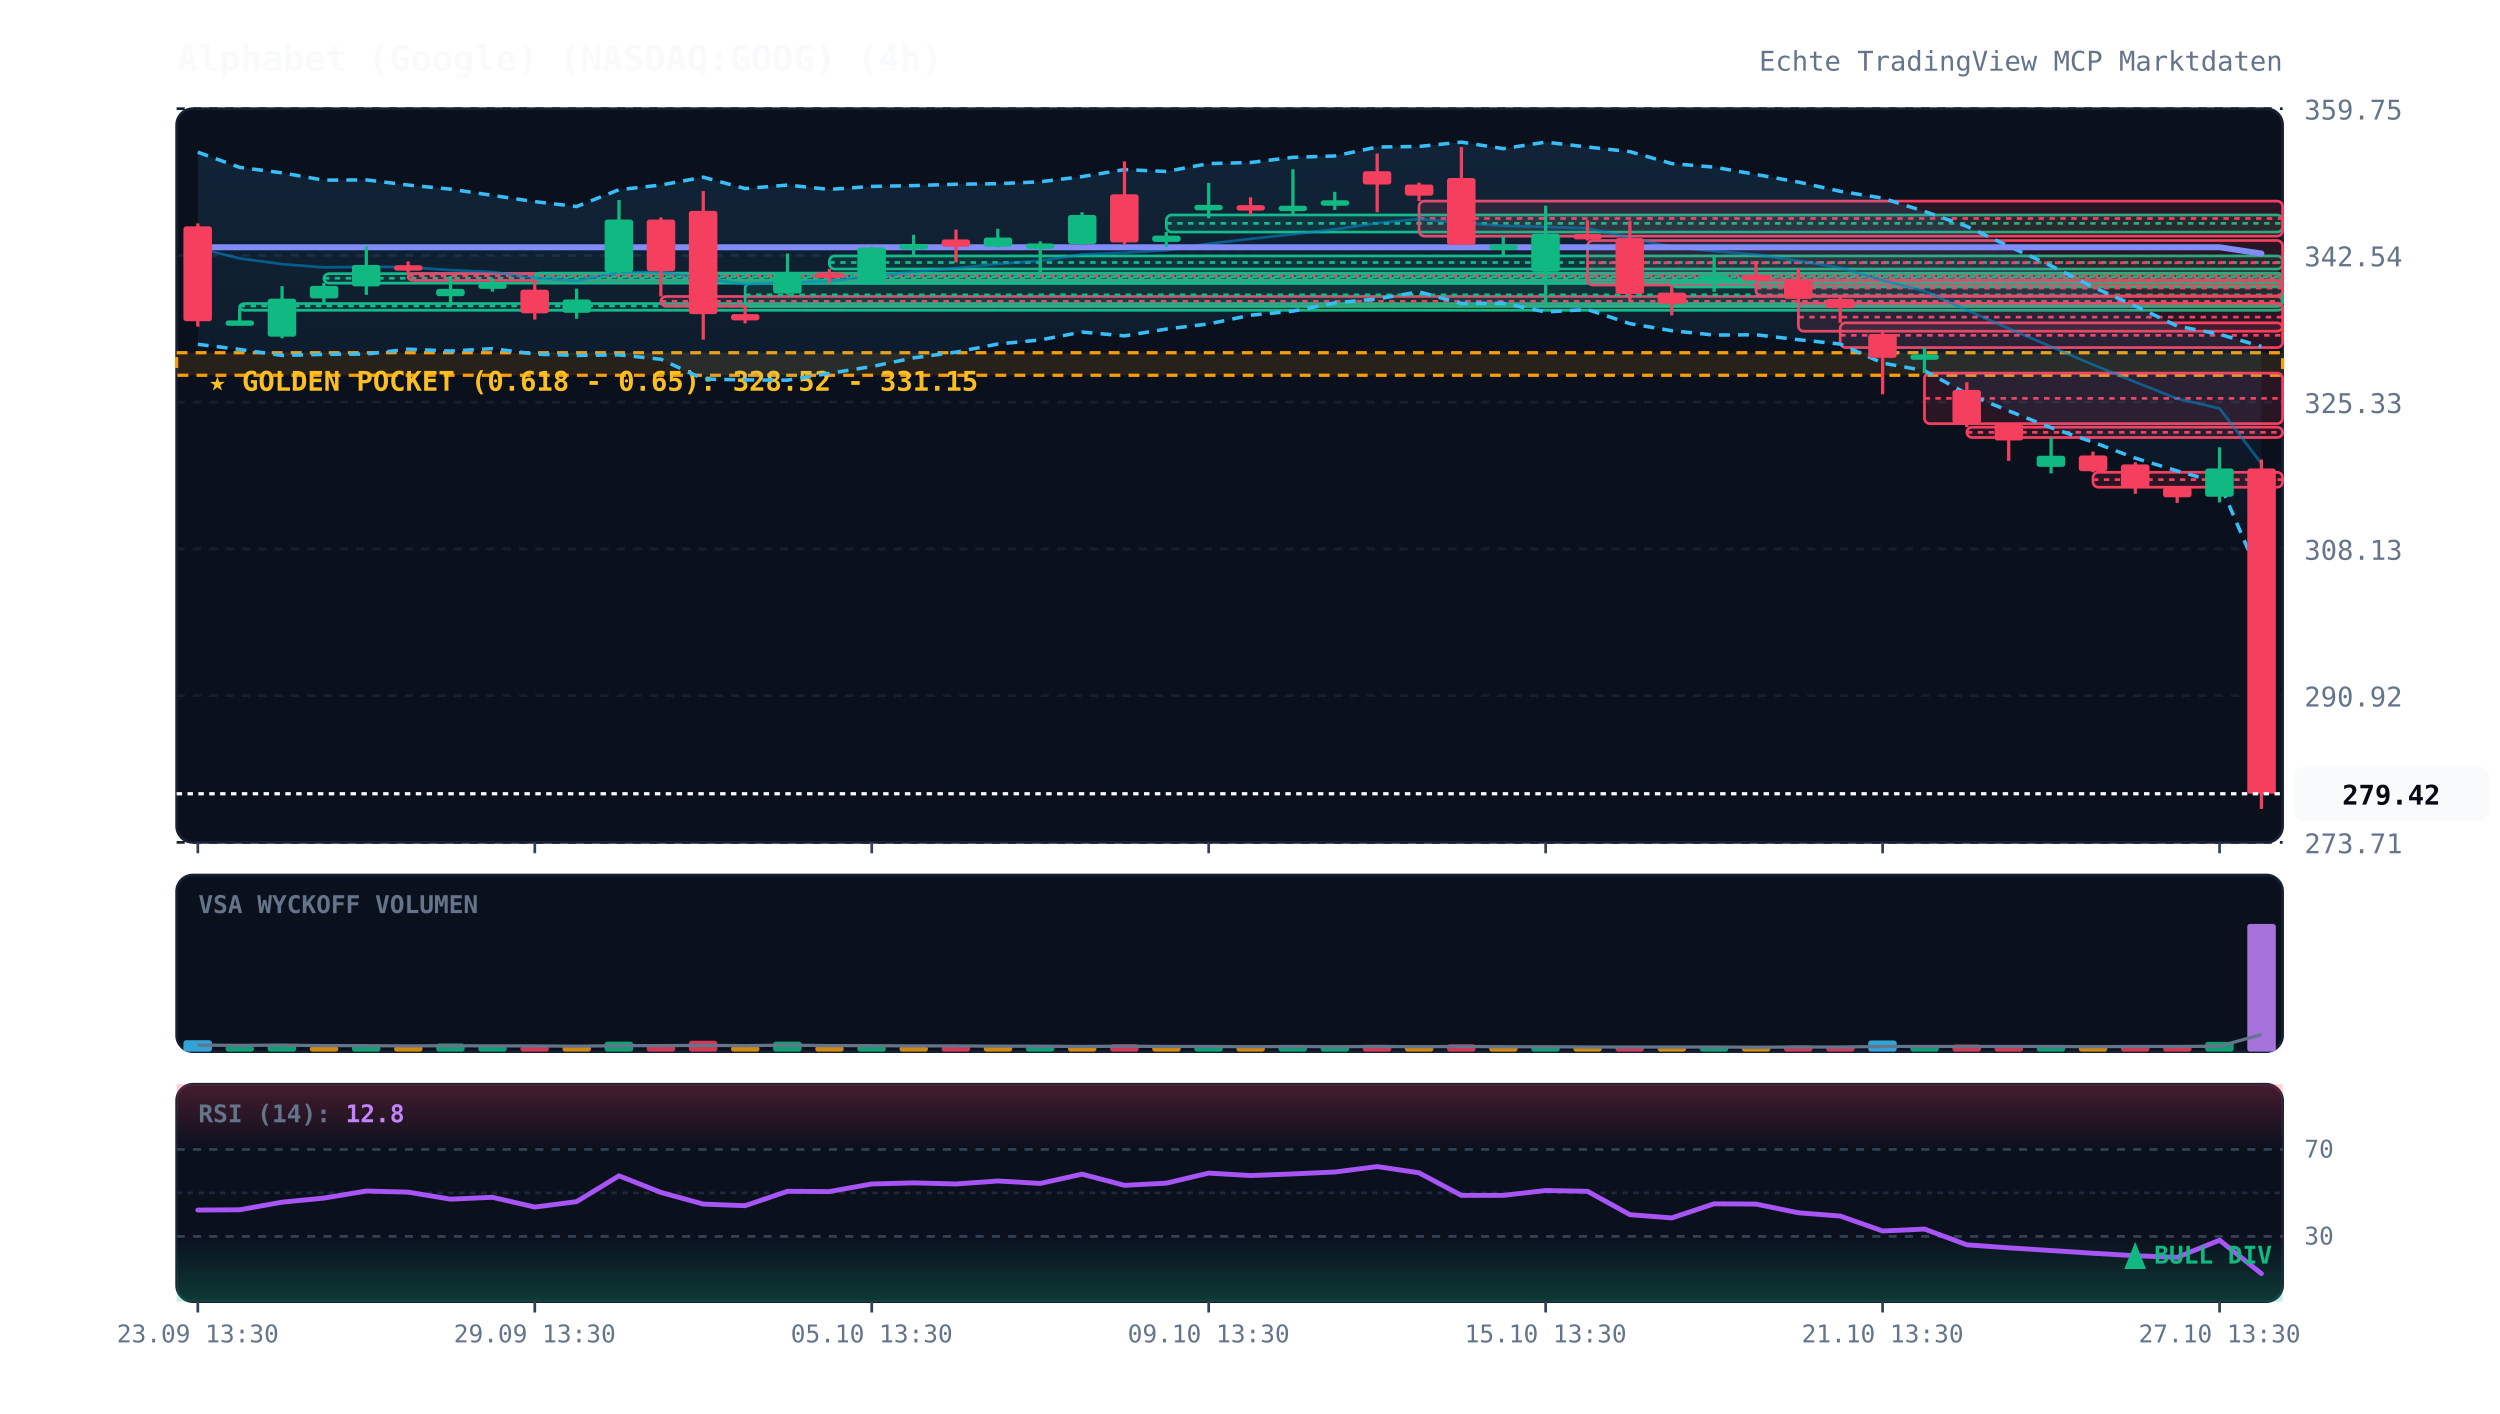
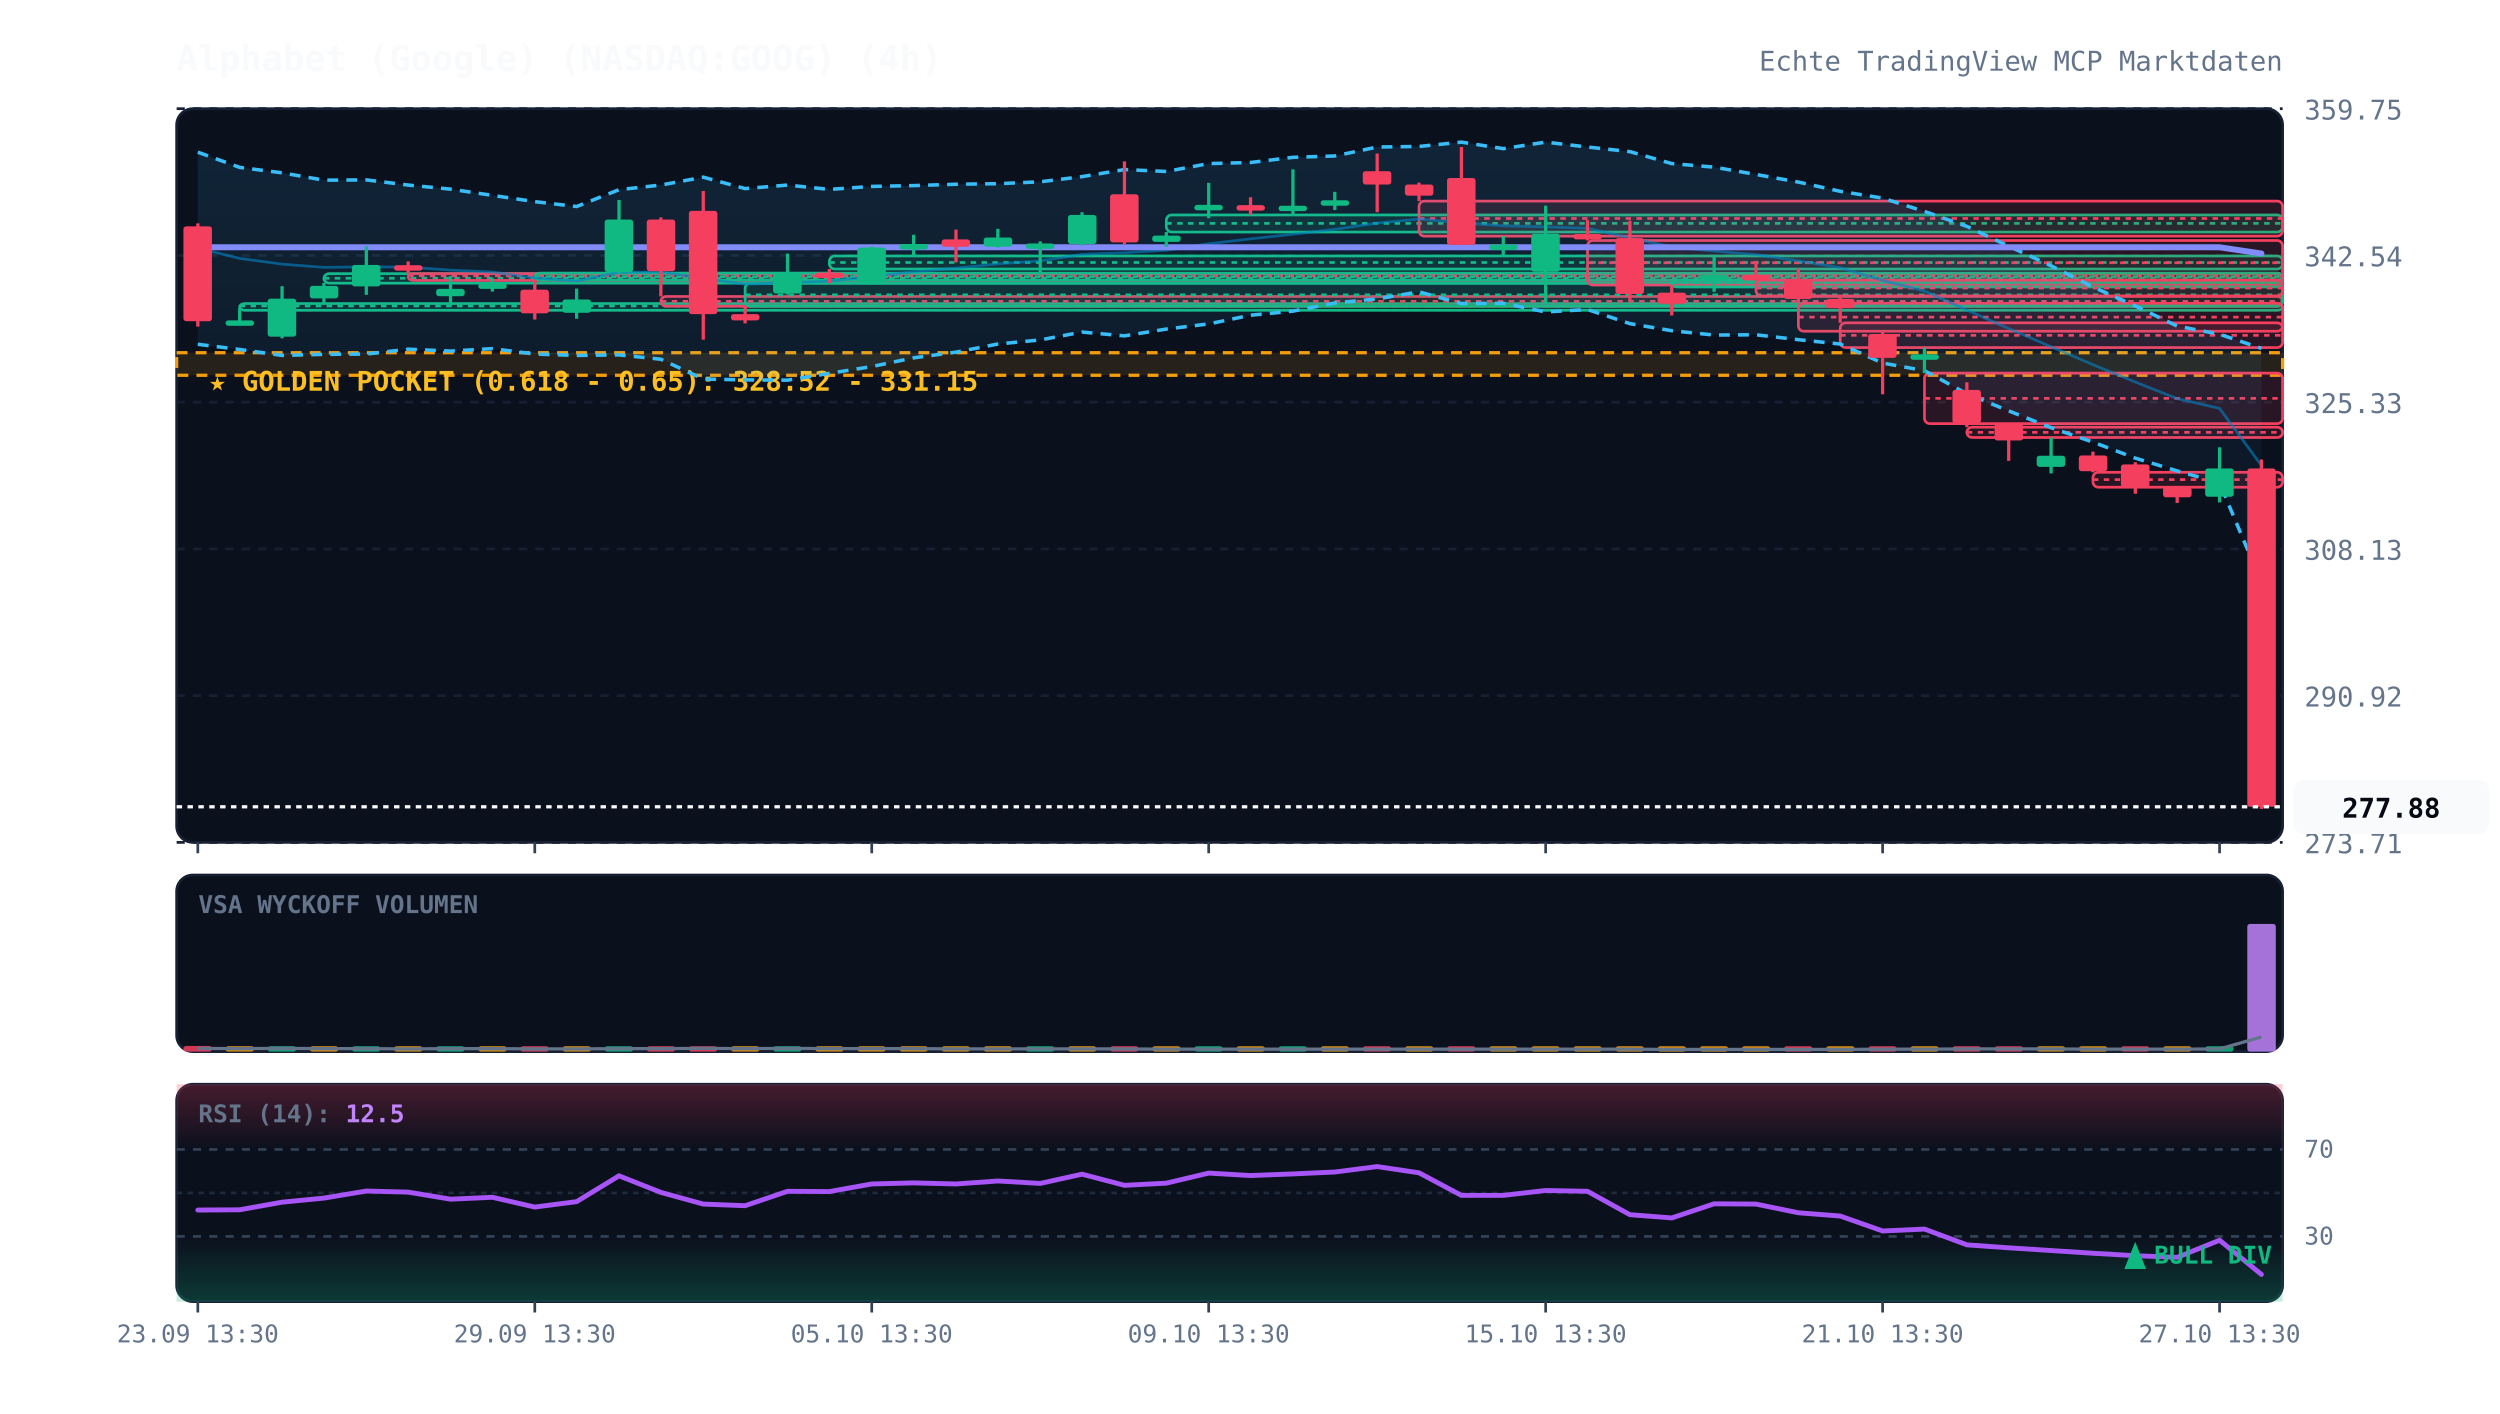
<svg xmlns="http://www.w3.org/2000/svg" viewBox="0 0 920 520" width="100%" height="100%" style="background:#070a13; font-family:'JetBrains Mono', monospace;">
  <defs>
    <linearGradient id="cloud-grad" x1="0%" y1="0%" x2="0%" y2="100%">
      <stop offset="0%" stop-color="#38bdf8" stop-opacity="0.12" />
      <stop offset="100%" stop-color="#38bdf8" stop-opacity="0.02" />
    </linearGradient>
    <linearGradient id="rsi-overbought" x1="0%" y1="0%" x2="0%" y2="100%">
      <stop offset="0%" stop-color="#f43f5e" stop-opacity="0.25" />
      <stop offset="100%" stop-color="#f43f5e" stop-opacity="0.0" />
    </linearGradient>
    <linearGradient id="rsi-oversold" x1="0%" y1="0%" x2="0%" y2="100%">
      <stop offset="0%" stop-color="#10b981" stop-opacity="0.0" />
      <stop offset="100%" stop-color="#10b981" stop-opacity="0.25" />
    </linearGradient>
  </defs>
  <rect x="65" y="40" width="775" height="270" fill="#0b101d" rx="6" stroke="#172033" stroke-width="1" />
  <rect x="65" y="322" width="775" height="65" fill="#0b101d" rx="6" stroke="#172033" stroke-width="1" />
  <rect x="65" y="399" width="775" height="80" fill="#0b101d" rx="6" stroke="#172033" stroke-width="1" />
  <line x1="65" y1="310.0" x2="840" y2="310.0" stroke="#172033" stroke-dasharray="3,3" stroke-width="1" />
  <text x="848" y="314.0" fill="#64748b" font-size="10" text-anchor="start">273.71</text>
  <line x1="65" y1="256.0" x2="840" y2="256.0" stroke="#172033" stroke-dasharray="3,3" stroke-width="1" />
  <text x="848" y="260.0" fill="#64748b" font-size="10" text-anchor="start">290.92</text>
  <line x1="65" y1="202.0" x2="840" y2="202.0" stroke="#172033" stroke-dasharray="3,3" stroke-width="1" />
  <text x="848" y="206.0" fill="#64748b" font-size="10" text-anchor="start">308.13</text>
  <line x1="65" y1="148.0" x2="840" y2="148.0" stroke="#172033" stroke-dasharray="3,3" stroke-width="1" />
  <text x="848" y="152.0" fill="#64748b" font-size="10" text-anchor="start">325.33</text>
  <line x1="65" y1="94.0" x2="840" y2="94.0" stroke="#172033" stroke-dasharray="3,3" stroke-width="1" />
  <text x="848" y="98.0" fill="#64748b" font-size="10" text-anchor="start">342.54</text>
  <line x1="65" y1="40.0" x2="840" y2="40.0" stroke="#172033" stroke-dasharray="3,3" stroke-width="1" />
  <text x="848" y="44.0" fill="#64748b" font-size="10" text-anchor="start">359.75</text>
  <rect x="65" y="129.8" width="775" height="8.3" fill="rgba(245, 158, 11, 0.12)" stroke="#f59e0b" stroke-dasharray="4,3" stroke-width="1.2" />
  <text x="77" y="143.8" fill="#fbbf24" font-size="10" font-weight="bold">★ GOLDEN POCKET (0.618 - 0.65): 328.52 - 331.15</text>
  <rect x="88.2" y="111.7" width="751.8" height="2.5" fill="rgba(16, 185, 129, 0.13)" stroke="#10b981" stroke-width="1" rx="2" />
  <line x1="88.2" y1="112.6" x2="840" y2="112.6" stroke="#10b981" stroke-dasharray="2,2" stroke-width="1" />
  <rect x="119.2" y="100.7" width="720.8" height="3.5" fill="rgba(16, 185, 129, 0.13)" stroke="#10b981" stroke-width="1" rx="2" />
  <line x1="119.2" y1="102.4" x2="840" y2="102.4" stroke="#10b981" stroke-dasharray="2,2" stroke-width="1" />
  <rect x="150.2" y="100.7" width="689.8" height="2.5" fill="rgba(244, 63, 94, 0.13)" stroke="#f43f5e" stroke-width="1" rx="2" />
  <line x1="150.2" y1="101.5" x2="840" y2="101.5" stroke="#f43f5e" stroke-dasharray="2,2" stroke-width="1" />
  <rect x="196.8" y="100.5" width="643.2" height="2.6" fill="rgba(16, 185, 129, 0.13)" stroke="#10b981" stroke-width="1" rx="2" />
  <line x1="196.8" y1="101.8" x2="840" y2="101.8" stroke="#10b981" stroke-dasharray="2,2" stroke-width="1" />
  <rect x="243.2" y="109.1" width="596.8" height="3.6" fill="rgba(244, 63, 94, 0.13)" stroke="#f43f5e" stroke-width="1" rx="2" />
  <line x1="243.2" y1="110.9" x2="840" y2="110.9" stroke="#f43f5e" stroke-dasharray="2,2" stroke-width="1" />
  <rect x="274.2" y="104.2" width="565.8" height="8.5" fill="rgba(16, 185, 129, 0.13)" stroke="#10b981" stroke-width="1" rx="2" />
  <line x1="274.2" y1="108.5" x2="840" y2="108.5" stroke="#10b981" stroke-dasharray="2,2" stroke-width="1" />
  <rect x="305.2" y="94.2" width="534.8" height="4.8" fill="rgba(16, 185, 129, 0.13)" stroke="#10b981" stroke-width="1" rx="2" />
  <line x1="305.2" y1="96.6" x2="840" y2="96.6" stroke="#10b981" stroke-dasharray="2,2" stroke-width="1" />
  <rect x="429.2" y="79.1" width="410.8" height="6.3" fill="rgba(16, 185, 129, 0.13)" stroke="#10b981" stroke-width="1" rx="2" />
  <line x1="429.2" y1="82.2" x2="840" y2="82.2" stroke="#10b981" stroke-dasharray="2,2" stroke-width="1" />
  <rect x="522.2" y="74.0" width="317.8" height="12.9" fill="rgba(244, 63, 94, 0.13)" stroke="#f43f5e" stroke-width="1" rx="2" />
  <line x1="522.2" y1="80.4" x2="840" y2="80.4" stroke="#f43f5e" stroke-dasharray="2,2" stroke-width="1" />
  <rect x="584.2" y="88.5" width="255.8" height="16.4" fill="rgba(244, 63, 94, 0.13)" stroke="#f43f5e" stroke-width="1" rx="2" />
  <line x1="584.2" y1="96.7" x2="840" y2="96.7" stroke="#f43f5e" stroke-dasharray="2,2" stroke-width="1" />
  <rect x="615.2" y="103.1" width="224.8" height="2.5" fill="rgba(16, 185, 129, 0.13)" stroke="#10b981" stroke-width="1" rx="2" />
  <line x1="615.2" y1="104.0" x2="840" y2="104.0" stroke="#10b981" stroke-dasharray="2,2" stroke-width="1" />
  <rect x="646.2" y="103.1" width="193.8" height="5.8" fill="rgba(244, 63, 94, 0.13)" stroke="#f43f5e" stroke-width="1" rx="2" />
  <line x1="646.2" y1="106.0" x2="840" y2="106.0" stroke="#f43f5e" stroke-dasharray="2,2" stroke-width="1" />
  <rect x="661.8" y="111.6" width="178.2" height="10.3" fill="rgba(244, 63, 94, 0.13)" stroke="#f43f5e" stroke-width="1" rx="2" />
  <line x1="661.8" y1="116.7" x2="840" y2="116.7" stroke="#f43f5e" stroke-dasharray="2,2" stroke-width="1" />
  <rect x="677.2" y="118.8" width="162.8" height="9.1" fill="rgba(244, 63, 94, 0.13)" stroke="#f43f5e" stroke-width="1" rx="2" />
  <line x1="677.2" y1="123.4" x2="840" y2="123.4" stroke="#f43f5e" stroke-dasharray="2,2" stroke-width="1" />
  <rect x="708.2" y="137.3" width="131.8" height="18.6" fill="rgba(244, 63, 94, 0.13)" stroke="#f43f5e" stroke-width="1" rx="2" />
  <line x1="708.2" y1="146.6" x2="840" y2="146.6" stroke="#f43f5e" stroke-dasharray="2,2" stroke-width="1" />
  <rect x="723.8" y="157.2" width="116.2" height="3.8" fill="rgba(244, 63, 94, 0.13)" stroke="#f43f5e" stroke-width="1" rx="2" />
  <line x1="723.8" y1="159.1" x2="840" y2="159.1" stroke="#f43f5e" stroke-dasharray="2,2" stroke-width="1" />
  <rect x="770.2" y="173.8" width="69.8" height="5.5" fill="rgba(244, 63, 94, 0.13)" stroke="#f43f5e" stroke-width="1" rx="2" />
  <line x1="770.2" y1="176.5" x2="840" y2="176.5" stroke="#f43f5e" stroke-dasharray="2,2" stroke-width="1" />
-   <polygon points="72.8,56.0 88.2,61.6 103.8,63.6 119.2,66.3 134.8,66.2 150.2,68.1 165.8,69.6 181.2,71.9 196.8,74.2 212.2,76.0 227.8,69.8 243.2,68.1 258.8,65.2 274.2,69.4 289.8,68.1 305.2,69.7 320.8,68.6 336.2,68.3 351.8,67.8 367.2,67.6 382.8,66.9 398.2,65.0 413.8,62.4 429.2,63.1 444.8,60.2 460.2,59.8 475.8,57.9 491.2,57.4 506.8,54.1 522.2,53.9 537.8,52.3 553.2,54.7 568.8,52.3 584.2,54.1 599.8,55.8 615.2,60.2 630.8,61.5 646.2,64.2 661.8,67.0 677.2,70.4 692.8,72.9 708.2,77.8 723.8,83.3 739.2,90.6 754.8,97.8 770.2,105.6 785.8,112.6 801.2,120.0 816.8,123.0 832.2,127.5 832.2,213.7 816.8,177.7 801.2,173.3 785.8,168.6 770.2,162.7 754.8,157.4 739.2,151.2 723.8,144.9 708.2,136.4 692.8,133.6 677.2,126.6 661.8,125.0 646.2,123.2 630.8,123.3 615.2,121.7 599.8,119.1 584.2,113.9 568.8,114.8 553.2,111.6 537.8,111.7 522.2,107.4 506.8,110.0 491.2,111.5 475.8,114.5 460.2,116.0 444.8,119.2 429.2,121.1 413.8,123.6 398.2,122.2 382.8,125.1 367.2,126.6 351.8,129.6 336.2,131.7 320.8,134.9 305.2,137.4 289.8,139.9 274.2,139.8 258.8,139.5 243.2,132.2 227.8,130.6 212.2,130.8 196.8,130.3 181.2,128.3 165.8,129.2 150.2,128.5 134.8,130.3 119.2,130.4 103.8,130.8 88.2,128.6 72.8,126.7" fill="url(#cloud-grad)" />
-   <polyline points="72.8,56.0 88.2,61.6 103.8,63.6 119.2,66.3 134.8,66.2 150.2,68.1 165.8,69.6 181.2,71.9 196.8,74.2 212.2,76.0 227.8,69.8 243.2,68.1 258.8,65.2 274.2,69.4 289.8,68.1 305.2,69.7 320.8,68.6 336.2,68.3 351.8,67.8 367.2,67.6 382.8,66.9 398.2,65.0 413.8,62.4 429.2,63.1 444.8,60.2 460.2,59.8 475.8,57.9 491.2,57.4 506.8,54.1 522.2,53.9 537.8,52.3 553.2,54.7 568.8,52.3 584.2,54.1 599.8,55.8 615.2,60.2 630.8,61.5 646.2,64.2 661.8,67.0 677.2,70.4 692.8,72.9 708.2,77.8 723.8,83.3 739.2,90.6 754.8,97.8 770.2,105.6 785.8,112.6 801.2,120.0 816.8,123.0 832.2,127.5" fill="none" stroke="#38bdf8" stroke-width="1.3" stroke-dasharray="4,3" />
-   <polyline points="72.8,126.7 88.2,128.6 103.8,130.8 119.2,130.4 134.8,130.3 150.2,128.5 165.8,129.2 181.2,128.3 196.8,130.3 212.2,130.8 227.8,130.6 243.2,132.2 258.8,139.5 274.2,139.8 289.8,139.9 305.2,137.4 320.8,134.9 336.2,131.7 351.8,129.6 367.2,126.6 382.8,125.1 398.2,122.2 413.8,123.6 429.2,121.1 444.8,119.2 460.2,116.0 475.8,114.5 491.2,111.5 506.8,110.0 522.2,107.4 537.8,111.7 553.2,111.6 568.8,114.8 584.2,113.9 599.8,119.1 615.2,121.7 630.8,123.3 646.2,123.2 661.8,125.0 677.2,126.6 692.8,133.6 708.2,136.4 723.8,144.9 739.2,151.2 754.8,157.4 770.2,162.7 785.8,168.6 801.2,173.3 816.8,177.7 832.2,213.7" fill="none" stroke="#38bdf8" stroke-width="1.3" stroke-dasharray="4,3" />
-   <polyline points="72.8,91.3 88.2,95.1 103.8,97.2 119.2,98.4 134.8,98.2 150.2,98.3 165.8,99.4 181.2,100.1 196.8,102.3 212.2,103.4 227.8,100.2 243.2,100.1 258.8,102.4 274.2,104.6 289.8,104.0 305.2,103.5 320.8,101.7 336.2,100.0 351.8,98.7 367.2,97.1 382.8,96.0 398.2,93.6 413.8,93.0 429.2,92.1 444.8,89.7 460.2,87.9 475.8,86.2 491.2,84.4 506.8,82.1 522.2,80.6 537.8,82.0 553.2,83.1 568.8,83.5 584.2,84.0 599.8,87.5 615.2,90.9 630.8,92.4 646.2,93.7 661.8,96.0 677.2,98.5 692.8,103.2 708.2,107.1 723.8,114.1 739.2,120.9 754.8,127.6 770.2,134.2 785.8,140.6 801.2,146.7 816.8,150.3 832.2,170.6" fill="none" stroke="#0284c7" stroke-width="1.0" stroke-opacity="0.6" />
+   <polygon points="72.8,56.0 88.2,61.6 103.8,63.6 119.2,66.3 134.8,66.2 150.2,68.1 165.8,69.6 181.2,71.9 196.8,74.2 212.2,76.0 227.8,69.8 243.2,68.1 258.8,65.2 274.2,69.4 289.8,68.1 305.2,69.7 320.8,68.6 336.2,68.3 351.8,67.8 367.2,67.6 382.8,66.9 398.2,65.0 413.8,62.4 429.2,63.1 444.8,60.2 460.2,59.8 475.8,57.9 491.2,57.4 506.8,54.1 522.2,53.9 537.8,52.3 553.2,54.7 568.8,52.3 584.2,54.1 599.8,55.8 615.2,60.2 630.8,61.5 646.2,64.2 661.8,67.0 677.2,70.4 692.8,72.9 708.2,77.8 723.8,83.3 739.2,90.6 754.8,97.8 770.2,105.6 785.8,112.6 801.2,120.0 816.8,123.0 832.2,128.2 832.2,214.4 816.8,177.7 801.2,173.3 785.8,168.6 770.2,162.7 754.8,157.4 739.2,151.2 723.8,144.9 708.2,136.4 692.8,133.6 677.2,126.6 661.8,125.0 646.2,123.2 630.8,123.3 615.2,121.7 599.8,119.1 584.2,113.9 568.8,114.8 553.2,111.6 537.8,111.7 522.2,107.4 506.8,110.0 491.2,111.5 475.8,114.5 460.2,116.0 444.8,119.2 429.2,121.1 413.8,123.6 398.2,122.2 382.8,125.1 367.2,126.6 351.8,129.6 336.2,131.7 320.8,134.9 305.2,137.4 289.8,139.9 274.2,139.8 258.8,139.5 243.2,132.2 227.8,130.6 212.2,130.8 196.8,130.3 181.2,128.3 165.8,129.2 150.2,128.5 134.8,130.3 119.2,130.4 103.8,130.8 88.2,128.6 72.8,126.7" fill="url(#cloud-grad)" />
+   <polyline points="72.8,56.0 88.2,61.6 103.8,63.6 119.2,66.3 134.8,66.2 150.2,68.1 165.8,69.6 181.2,71.9 196.8,74.2 212.2,76.0 227.8,69.8 243.2,68.1 258.8,65.2 274.2,69.4 289.8,68.1 305.2,69.7 320.8,68.6 336.2,68.3 351.8,67.8 367.2,67.6 382.8,66.9 398.2,65.0 413.8,62.4 429.2,63.1 444.8,60.2 460.2,59.8 475.8,57.9 491.2,57.4 506.8,54.1 522.2,53.9 537.8,52.3 553.2,54.7 568.8,52.3 584.2,54.1 599.8,55.8 615.2,60.2 630.8,61.5 646.2,64.2 661.8,67.0 677.2,70.4 692.8,72.9 708.2,77.8 723.8,83.3 739.2,90.6 754.8,97.8 770.2,105.6 785.8,112.6 801.2,120.0 816.8,123.0 832.2,128.2" fill="none" stroke="#38bdf8" stroke-width="1.3" stroke-dasharray="4,3" />
+   <polyline points="72.8,126.7 88.2,128.6 103.8,130.8 119.2,130.4 134.8,130.3 150.2,128.5 165.8,129.2 181.2,128.3 196.8,130.3 212.2,130.8 227.8,130.6 243.2,132.2 258.8,139.5 274.2,139.8 289.8,139.9 305.2,137.4 320.8,134.9 336.2,131.7 351.8,129.6 367.2,126.6 382.8,125.1 398.2,122.2 413.8,123.6 429.2,121.1 444.8,119.2 460.2,116.0 475.8,114.5 491.2,111.5 506.8,110.0 522.2,107.4 537.8,111.7 553.2,111.6 568.8,114.8 584.2,113.9 599.8,119.1 615.2,121.7 630.8,123.3 646.2,123.2 661.8,125.0 677.2,126.6 692.8,133.6 708.2,136.4 723.8,144.9 739.2,151.2 754.8,157.4 770.2,162.7 785.8,168.6 801.2,173.3 816.8,177.7 832.2,214.4" fill="none" stroke="#38bdf8" stroke-width="1.3" stroke-dasharray="4,3" />
+   <polyline points="72.8,91.3 88.2,95.1 103.8,97.2 119.2,98.4 134.8,98.2 150.2,98.3 165.8,99.4 181.2,100.1 196.8,102.3 212.2,103.4 227.8,100.2 243.2,100.1 258.8,102.4 274.2,104.6 289.8,104.0 305.2,103.5 320.8,101.7 336.2,100.0 351.8,98.7 367.2,97.1 382.8,96.0 398.2,93.6 413.8,93.0 429.2,92.1 444.8,89.7 460.2,87.9 475.8,86.2 491.2,84.4 506.8,82.1 522.2,80.6 537.8,82.0 553.2,83.1 568.8,83.5 584.2,84.0 599.8,87.5 615.2,90.9 630.8,92.4 646.2,93.7 661.8,96.0 677.2,98.5 692.8,103.2 708.2,107.1 723.8,114.1 739.2,120.9 754.8,127.6 770.2,134.2 785.8,140.6 801.2,146.7 816.8,150.3 832.2,171.3" fill="none" stroke="#0284c7" stroke-width="1.0" stroke-opacity="0.6" />
  <polyline points="72.8,91.0 88.2,91.0 103.8,91.0 119.2,91.0 134.8,91.0 150.2,91.0 165.8,91.0 181.2,91.0 196.8,91.0 212.2,91.0 227.8,91.0 243.2,91.0 258.8,91.0 274.2,91.0 289.8,91.0 305.2,91.0 320.8,91.0 336.2,91.0 351.8,91.0 367.2,91.0 382.8,91.0 398.2,91.0 413.8,91.0 429.2,91.0 444.8,91.0 460.2,91.0 475.8,91.0 491.2,91.0 506.8,91.0 522.2,91.0 537.8,91.0 553.2,91.0 568.8,91.0 584.2,91.0 599.8,91.0 615.2,91.0 630.8,91.0 646.2,91.0 661.8,91.0 677.2,91.0 692.8,91.0 708.2,91.0 723.8,91.0 739.2,91.0 754.8,91.0 770.2,91.0 785.8,91.0 801.2,91.0 816.8,91.0 832.2,93.3" fill="none" stroke="#818cf8" stroke-width="2.2" stroke-linecap="round" />
  <line x1="72.8" y1="82.2" x2="72.8" y2="120.2" stroke="#f43f5e" stroke-width="1.2" />
  <rect x="67.5" y="83.3" width="10.5" height="34.9" fill="#f43f5e" rx="1" />
  <line x1="88.2" y1="113.4" x2="88.2" y2="119.5" stroke="#10b981" stroke-width="1.2" />
  <rect x="83.0" y="117.9" width="10.5" height="2.0" fill="#10b981" rx="1" />
  <line x1="103.8" y1="105.3" x2="103.8" y2="124.5" stroke="#10b981" stroke-width="1.2" />
  <rect x="98.5" y="109.9" width="10.5" height="14.0" fill="#10b981" rx="1" />
  <line x1="119.2" y1="104.1" x2="119.2" y2="111.7" stroke="#10b981" stroke-width="1.2" />
  <rect x="114.0" y="105.2" width="10.5" height="4.6" fill="#10b981" rx="1" />
  <line x1="134.8" y1="90.7" x2="134.8" y2="108.5" stroke="#10b981" stroke-width="1.2" />
  <rect x="129.5" y="97.5" width="10.5" height="7.9" fill="#10b981" rx="1" />
  <line x1="150.2" y1="96.2" x2="150.2" y2="100.7" stroke="#f43f5e" stroke-width="1.2" />
  <rect x="145.0" y="97.6" width="10.5" height="2.0" fill="#f43f5e" rx="1" />
  <line x1="165.8" y1="101.6" x2="165.8" y2="112.6" stroke="#10b981" stroke-width="1.2" />
  <rect x="160.5" y="106.3" width="10.5" height="2.7" fill="#10b981" rx="1" />
  <line x1="181.2" y1="102.4" x2="181.2" y2="107.3" stroke="#10b981" stroke-width="1.2" />
  <rect x="176.0" y="104.3" width="10.5" height="2.0" fill="#10b981" rx="1" />
  <line x1="196.8" y1="103.1" x2="196.8" y2="117.6" stroke="#f43f5e" stroke-width="1.2" />
  <rect x="191.5" y="106.6" width="10.5" height="8.7" fill="#f43f5e" rx="1" />
  <line x1="212.2" y1="106.2" x2="212.2" y2="117.3" stroke="#10b981" stroke-width="1.2" />
  <rect x="207.0" y="110.2" width="10.5" height="4.9" fill="#10b981" rx="1" />
  <line x1="227.8" y1="73.6" x2="227.8" y2="100.5" stroke="#10b981" stroke-width="1.2" />
  <rect x="222.5" y="80.8" width="10.5" height="19.3" fill="#10b981" rx="1" />
  <line x1="243.2" y1="80.0" x2="243.2" y2="109.1" stroke="#f43f5e" stroke-width="1.2" />
  <rect x="238.0" y="80.8" width="10.5" height="19.0" fill="#f43f5e" rx="1" />
  <line x1="258.8" y1="70.3" x2="258.8" y2="125.0" stroke="#f43f5e" stroke-width="1.2" />
  <rect x="253.5" y="77.6" width="10.5" height="38.0" fill="#f43f5e" rx="1" />
  <line x1="274.2" y1="112.7" x2="274.2" y2="119.0" stroke="#f43f5e" stroke-width="1.2" />
  <rect x="269.0" y="115.6" width="10.5" height="2.3" fill="#f43f5e" rx="1" />
  <line x1="289.8" y1="93.3" x2="289.8" y2="108.4" stroke="#10b981" stroke-width="1.2" />
  <rect x="284.5" y="100.5" width="10.5" height="7.5" fill="#10b981" rx="1" />
  <line x1="305.2" y1="99.0" x2="305.2" y2="104.2" stroke="#f43f5e" stroke-width="1.2" />
  <rect x="300.0" y="100.3" width="10.5" height="2.0" fill="#f43f5e" rx="1" />
  <line x1="320.8" y1="90.8" x2="320.8" y2="104.7" stroke="#10b981" stroke-width="1.2" />
  <rect x="315.5" y="91.1" width="10.5" height="12.7" fill="#10b981" rx="1" />
  <line x1="336.2" y1="86.4" x2="336.2" y2="94.2" stroke="#10b981" stroke-width="1.2" />
  <rect x="331.0" y="89.8" width="10.5" height="2.0" fill="#10b981" rx="1" />
  <line x1="351.8" y1="84.5" x2="351.8" y2="96.6" stroke="#f43f5e" stroke-width="1.2" />
  <rect x="346.5" y="88.1" width="10.5" height="2.7" fill="#f43f5e" rx="1" />
  <line x1="367.2" y1="84.2" x2="367.2" y2="91.1" stroke="#10b981" stroke-width="1.2" />
  <rect x="362.0" y="87.4" width="10.5" height="3.4" fill="#10b981" rx="1" />
  <line x1="382.8" y1="88.8" x2="382.8" y2="101.1" stroke="#10b981" stroke-width="1.2" />
  <rect x="377.5" y="89.6" width="10.5" height="2.0" fill="#10b981" rx="1" />
  <line x1="398.2" y1="78.1" x2="398.2" y2="90.3" stroke="#10b981" stroke-width="1.2" />
  <rect x="393.0" y="79.1" width="10.5" height="10.7" fill="#10b981" rx="1" />
  <line x1="413.8" y1="59.4" x2="413.8" y2="89.9" stroke="#f43f5e" stroke-width="1.2" />
  <rect x="408.5" y="71.5" width="10.5" height="17.7" fill="#f43f5e" rx="1" />
  <line x1="429.2" y1="85.4" x2="429.2" y2="90.9" stroke="#10b981" stroke-width="1.2" />
  <rect x="424.0" y="86.7" width="10.5" height="2.3" fill="#10b981" rx="1" />
  <line x1="444.8" y1="67.3" x2="444.8" y2="80.3" stroke="#10b981" stroke-width="1.2" />
  <rect x="439.5" y="75.4" width="10.5" height="2.0" fill="#10b981" rx="1" />
  <line x1="460.2" y1="72.6" x2="460.2" y2="79.1" stroke="#f43f5e" stroke-width="1.2" />
  <rect x="455.0" y="75.5" width="10.5" height="2.0" fill="#f43f5e" rx="1" />
  <line x1="475.8" y1="62.3" x2="475.8" y2="79.4" stroke="#10b981" stroke-width="1.2" />
  <rect x="470.5" y="75.7" width="10.5" height="2.0" fill="#10b981" rx="1" />
  <line x1="491.2" y1="70.6" x2="491.2" y2="77.3" stroke="#10b981" stroke-width="1.2" />
  <rect x="486.0" y="73.7" width="10.5" height="2.0" fill="#10b981" rx="1" />
  <line x1="506.8" y1="56.5" x2="506.8" y2="78.1" stroke="#f43f5e" stroke-width="1.2" />
  <rect x="501.5" y="63.0" width="10.5" height="4.9" fill="#f43f5e" rx="1" />
  <line x1="522.2" y1="67.2" x2="522.2" y2="74.0" stroke="#f43f5e" stroke-width="1.2" />
  <rect x="517.0" y="67.9" width="10.5" height="4.1" fill="#f43f5e" rx="1" />
  <line x1="537.8" y1="54.1" x2="537.8" y2="90.2" stroke="#f43f5e" stroke-width="1.2" />
  <rect x="532.5" y="65.5" width="10.5" height="24.6" fill="#f43f5e" rx="1" />
  <line x1="553.2" y1="86.9" x2="553.2" y2="94.4" stroke="#10b981" stroke-width="1.2" />
  <rect x="548.0" y="90.0" width="10.5" height="2.0" fill="#10b981" rx="1" />
  <line x1="568.8" y1="75.7" x2="568.8" y2="111.8" stroke="#10b981" stroke-width="1.2" />
  <rect x="563.5" y="86.0" width="10.5" height="14.0" fill="#10b981" rx="1" />
  <line x1="584.2" y1="81.0" x2="584.2" y2="88.5" stroke="#f43f5e" stroke-width="1.2" />
  <rect x="579.0" y="86.1" width="10.5" height="2.0" fill="#f43f5e" rx="1" />
  <line x1="599.8" y1="81.2" x2="599.8" y2="110.6" stroke="#f43f5e" stroke-width="1.2" />
  <rect x="594.5" y="87.6" width="10.5" height="20.6" fill="#f43f5e" rx="1" />
  <line x1="615.2" y1="104.9" x2="615.2" y2="116.1" stroke="#f43f5e" stroke-width="1.2" />
  <rect x="610.0" y="107.7" width="10.5" height="4.1" fill="#f43f5e" rx="1" />
  <line x1="630.8" y1="94.0" x2="630.8" y2="107.4" stroke="#10b981" stroke-width="1.2" />
  <rect x="625.5" y="101.1" width="10.5" height="2.0" fill="#10b981" rx="1" />
  <line x1="646.2" y1="96.0" x2="646.2" y2="103.1" stroke="#f43f5e" stroke-width="1.2" />
  <rect x="641.0" y="101.2" width="10.5" height="2.0" fill="#f43f5e" rx="1" />
  <line x1="661.8" y1="98.8" x2="661.8" y2="111.6" stroke="#f43f5e" stroke-width="1.2" />
  <rect x="656.5" y="102.9" width="10.5" height="7.1" fill="#f43f5e" rx="1" />
  <line x1="677.2" y1="108.9" x2="677.2" y2="118.8" stroke="#f43f5e" stroke-width="1.2" />
  <rect x="672.0" y="110.0" width="10.5" height="3.4" fill="#f43f5e" rx="1" />
  <line x1="692.8" y1="121.9" x2="692.8" y2="145.1" stroke="#f43f5e" stroke-width="1.2" />
  <rect x="687.5" y="122.9" width="10.5" height="8.8" fill="#f43f5e" rx="1" />
  <line x1="708.2" y1="127.9" x2="708.2" y2="137.3" stroke="#10b981" stroke-width="1.2" />
  <rect x="703.0" y="130.4" width="10.5" height="2.0" fill="#10b981" rx="1" />
  <line x1="723.8" y1="140.7" x2="723.8" y2="157.2" stroke="#f43f5e" stroke-width="1.2" />
  <rect x="718.5" y="143.5" width="10.5" height="12.3" fill="#f43f5e" rx="1" />
  <line x1="739.2" y1="155.9" x2="739.2" y2="169.6" stroke="#f43f5e" stroke-width="1.2" />
  <rect x="734.0" y="155.9" width="10.5" height="6.2" fill="#f43f5e" rx="1" />
  <line x1="754.8" y1="161.0" x2="754.8" y2="174.2" stroke="#10b981" stroke-width="1.2" />
  <rect x="749.5" y="167.7" width="10.5" height="4.1" fill="#10b981" rx="1" />
  <line x1="770.2" y1="166.2" x2="770.2" y2="173.8" stroke="#f43f5e" stroke-width="1.2" />
  <rect x="765.0" y="167.6" width="10.5" height="5.8" fill="#f43f5e" rx="1" />
  <line x1="785.8" y1="170.1" x2="785.8" y2="181.7" stroke="#f43f5e" stroke-width="1.2" />
  <rect x="780.5" y="170.9" width="10.5" height="8.4" fill="#f43f5e" rx="1" />
  <line x1="801.2" y1="179.3" x2="801.2" y2="185.1" stroke="#f43f5e" stroke-width="1.2" />
  <rect x="796.0" y="179.3" width="10.5" height="3.7" fill="#f43f5e" rx="1" />
  <line x1="816.8" y1="164.6" x2="816.8" y2="184.9" stroke="#10b981" stroke-width="1.2" />
  <rect x="811.5" y="172.4" width="10.5" height="10.4" fill="#10b981" rx="1" />
  <line x1="832.2" y1="169.1" x2="832.2" y2="297.7" stroke="#f43f5e" stroke-width="1.2" />
-   <rect x="827.0" y="172.4" width="10.5" height="119.7" fill="#f43f5e" rx="1" />
-   <line x1="65" y1="292.1" x2="840" y2="292.1" stroke="#f8fafc" stroke-width="1.2" stroke-dasharray="2,2" />
-   <rect x="844" y="282.1" width="72" height="20" fill="#f8fafc" rx="4" />
-   <text x="880" y="296.1" fill="#070a13" font-size="10" font-weight="bold" text-anchor="middle">279.42</text>
+   <rect x="827.0" y="172.4" width="10.5" height="124.5" fill="#f43f5e" rx="1" />
+   <line x1="65" y1="296.9" x2="840" y2="296.9" stroke="#f8fafc" stroke-width="1.2" stroke-dasharray="2,2" />
+   <rect x="844" y="286.9" width="72" height="20" fill="#f8fafc" rx="4" />
+   <text x="880" y="300.9" fill="#070a13" font-size="10" font-weight="bold" text-anchor="middle">277.88</text>
  <text x="73" y="336" fill="#64748b" font-size="9" font-weight="bold">VSA WYCKOFF VOLUMEN</text>
-   <rect x="67.5" y="382.8" width="10.5" height="4.2" fill="#38bdf8" opacity="0.85" rx="1" />
-   <rect x="83.0" y="385.0" width="10.5" height="2.0" fill="#10b981" opacity="0.85" rx="1" />
-   <rect x="98.5" y="384.3" width="10.5" height="2.7" fill="#10b981" opacity="0.85" rx="1" />
+   <rect x="67.5" y="384.9" width="10.5" height="2.1" fill="#f43f5e" opacity="0.85" rx="1" />
+   <rect x="83.0" y="385.0" width="10.5" height="2.0" fill="#f59e0b" opacity="0.85" rx="1" />
+   <rect x="98.5" y="385.0" width="10.5" height="2.0" fill="#10b981" opacity="0.85" rx="1" />
  <rect x="114.0" y="385.0" width="10.5" height="2.0" fill="#f59e0b" opacity="0.85" rx="1" />
-   <rect x="129.5" y="384.7" width="10.5" height="2.3" fill="#10b981" opacity="0.85" rx="1" />
+   <rect x="129.5" y="385.0" width="10.5" height="2.0" fill="#10b981" opacity="0.85" rx="1" />
  <rect x="145.0" y="385.0" width="10.5" height="2.0" fill="#f59e0b" opacity="0.85" rx="1" />
-   <rect x="160.5" y="384.0" width="10.5" height="3.0" fill="#10b981" opacity="0.85" rx="1" />
-   <rect x="176.0" y="385.0" width="10.5" height="2.0" fill="#10b981" opacity="0.85" rx="1" />
+   <rect x="160.5" y="385.0" width="10.5" height="2.0" fill="#10b981" opacity="0.85" rx="1" />
+   <rect x="176.0" y="385.0" width="10.5" height="2.0" fill="#f59e0b" opacity="0.85" rx="1" />
  <rect x="191.5" y="385.0" width="10.5" height="2.0" fill="#f43f5e" opacity="0.85" rx="1" />
  <rect x="207.0" y="385.0" width="10.5" height="2.0" fill="#f59e0b" opacity="0.85" rx="1" />
-   <rect x="222.5" y="383.3" width="10.5" height="3.7" fill="#10b981" opacity="0.85" rx="1" />
-   <rect x="238.0" y="384.8" width="10.5" height="2.2" fill="#f43f5e" opacity="0.85" rx="1" />
-   <rect x="253.5" y="383.0" width="10.5" height="4.0" fill="#f43f5e" opacity="0.85" rx="1" />
+   <rect x="222.5" y="385.0" width="10.5" height="2.0" fill="#10b981" opacity="0.85" rx="1" />
+   <rect x="238.0" y="385.0" width="10.5" height="2.0" fill="#f43f5e" opacity="0.85" rx="1" />
+   <rect x="253.5" y="385.0" width="10.5" height="2.0" fill="#f43f5e" opacity="0.85" rx="1" />
  <rect x="269.0" y="385.0" width="10.5" height="2.0" fill="#f59e0b" opacity="0.85" rx="1" />
-   <rect x="284.5" y="383.3" width="10.5" height="3.7" fill="#10b981" opacity="0.85" rx="1" />
+   <rect x="284.5" y="385.0" width="10.5" height="2.0" fill="#10b981" opacity="0.85" rx="1" />
  <rect x="300.0" y="385.0" width="10.5" height="2.0" fill="#f59e0b" opacity="0.85" rx="1" />
-   <rect x="315.5" y="385.0" width="10.5" height="2.0" fill="#10b981" opacity="0.85" rx="1" />
+   <rect x="315.5" y="385.0" width="10.5" height="2.0" fill="#f59e0b" opacity="0.85" rx="1" />
  <rect x="331.0" y="385.0" width="10.5" height="2.0" fill="#f59e0b" opacity="0.85" rx="1" />
-   <rect x="346.5" y="385.0" width="10.5" height="2.0" fill="#f43f5e" opacity="0.85" rx="1" />
+   <rect x="346.5" y="385.0" width="10.5" height="2.0" fill="#f59e0b" opacity="0.85" rx="1" />
  <rect x="362.0" y="385.0" width="10.5" height="2.0" fill="#f59e0b" opacity="0.85" rx="1" />
-   <rect x="377.5" y="384.8" width="10.5" height="2.2" fill="#10b981" opacity="0.85" rx="1" />
+   <rect x="377.5" y="385.0" width="10.5" height="2.0" fill="#10b981" opacity="0.85" rx="1" />
  <rect x="393.0" y="385.0" width="10.5" height="2.0" fill="#f59e0b" opacity="0.85" rx="1" />
-   <rect x="408.5" y="384.3" width="10.5" height="2.7" fill="#f43f5e" opacity="0.85" rx="1" />
+   <rect x="408.5" y="385.0" width="10.5" height="2.0" fill="#f43f5e" opacity="0.85" rx="1" />
  <rect x="424.0" y="385.0" width="10.5" height="2.0" fill="#f59e0b" opacity="0.85" rx="1" />
  <rect x="439.5" y="385.0" width="10.5" height="2.0" fill="#10b981" opacity="0.85" rx="1" />
  <rect x="455.0" y="385.0" width="10.5" height="2.0" fill="#f59e0b" opacity="0.85" rx="1" />
-   <rect x="470.5" y="384.6" width="10.5" height="2.4" fill="#10b981" opacity="0.85" rx="1" />
-   <rect x="486.0" y="385.0" width="10.5" height="2.0" fill="#10b981" opacity="0.85" rx="1" />
-   <rect x="501.5" y="384.5" width="10.5" height="2.5" fill="#f43f5e" opacity="0.85" rx="1" />
+   <rect x="470.5" y="385.0" width="10.5" height="2.0" fill="#10b981" opacity="0.85" rx="1" />
+   <rect x="486.0" y="385.0" width="10.5" height="2.0" fill="#f59e0b" opacity="0.85" rx="1" />
+   <rect x="501.5" y="385.0" width="10.5" height="2.0" fill="#f43f5e" opacity="0.85" rx="1" />
  <rect x="517.0" y="385.0" width="10.5" height="2.0" fill="#f59e0b" opacity="0.85" rx="1" />
-   <rect x="532.5" y="384.3" width="10.5" height="2.7" fill="#f43f5e" opacity="0.85" rx="1" />
+   <rect x="532.5" y="385.0" width="10.5" height="2.0" fill="#f43f5e" opacity="0.85" rx="1" />
  <rect x="548.0" y="385.0" width="10.5" height="2.0" fill="#f59e0b" opacity="0.85" rx="1" />
-   <rect x="563.5" y="385.0" width="10.5" height="2.0" fill="#10b981" opacity="0.85" rx="1" />
+   <rect x="563.5" y="385.0" width="10.5" height="2.0" fill="#f59e0b" opacity="0.85" rx="1" />
  <rect x="579.0" y="385.0" width="10.5" height="2.0" fill="#f59e0b" opacity="0.85" rx="1" />
-   <rect x="594.5" y="385.0" width="10.5" height="2.0" fill="#f43f5e" opacity="0.85" rx="1" />
+   <rect x="594.5" y="385.0" width="10.5" height="2.0" fill="#f59e0b" opacity="0.85" rx="1" />
  <rect x="610.0" y="385.0" width="10.5" height="2.0" fill="#f59e0b" opacity="0.85" rx="1" />
-   <rect x="625.5" y="385.0" width="10.5" height="2.0" fill="#10b981" opacity="0.85" rx="1" />
+   <rect x="625.5" y="385.0" width="10.5" height="2.0" fill="#f59e0b" opacity="0.85" rx="1" />
  <rect x="641.0" y="385.0" width="10.5" height="2.0" fill="#f59e0b" opacity="0.85" rx="1" />
-   <rect x="656.5" y="384.8" width="10.5" height="2.2" fill="#f43f5e" opacity="0.85" rx="1" />
-   <rect x="672.0" y="385.0" width="10.5" height="2.0" fill="#f43f5e" opacity="0.85" rx="1" />
-   <rect x="687.5" y="382.9" width="10.5" height="4.1" fill="#38bdf8" opacity="0.85" rx="1" />
-   <rect x="703.0" y="385.0" width="10.5" height="2.0" fill="#10b981" opacity="0.85" rx="1" />
-   <rect x="718.5" y="384.4" width="10.5" height="2.6" fill="#f43f5e" opacity="0.85" rx="1" />
+   <rect x="656.5" y="385.0" width="10.5" height="2.0" fill="#f43f5e" opacity="0.85" rx="1" />
+   <rect x="672.0" y="385.0" width="10.5" height="2.0" fill="#f59e0b" opacity="0.85" rx="1" />
+   <rect x="687.5" y="385.0" width="10.5" height="2.0" fill="#f43f5e" opacity="0.85" rx="1" />
+   <rect x="703.0" y="385.0" width="10.5" height="2.0" fill="#f59e0b" opacity="0.85" rx="1" />
+   <rect x="718.5" y="385.0" width="10.5" height="2.0" fill="#f43f5e" opacity="0.85" rx="1" />
  <rect x="734.0" y="385.0" width="10.5" height="2.0" fill="#f43f5e" opacity="0.85" rx="1" />
-   <rect x="749.5" y="385.0" width="10.5" height="2.0" fill="#10b981" opacity="0.85" rx="1" />
+   <rect x="749.5" y="385.0" width="10.5" height="2.0" fill="#f59e0b" opacity="0.85" rx="1" />
  <rect x="765.0" y="385.0" width="10.5" height="2.0" fill="#f59e0b" opacity="0.85" rx="1" />
-   <rect x="780.5" y="384.9" width="10.5" height="2.1" fill="#f43f5e" opacity="0.85" rx="1" />
-   <rect x="796.0" y="385.0" width="10.5" height="2.0" fill="#f43f5e" opacity="0.85" rx="1" />
-   <rect x="811.5" y="383.4" width="10.5" height="3.6" fill="#10b981" opacity="0.85" rx="1" />
+   <rect x="780.5" y="385.0" width="10.5" height="2.0" fill="#f43f5e" opacity="0.85" rx="1" />
+   <rect x="796.0" y="385.0" width="10.5" height="2.0" fill="#f59e0b" opacity="0.85" rx="1" />
+   <rect x="811.5" y="385.0" width="10.5" height="2.0" fill="#10b981" opacity="0.85" rx="1" />
  <rect x="827.0" y="340.0" width="10.5" height="47.0" fill="#c084fc" opacity="0.85" rx="1" />
-   <polyline points="72.8,384.6 88.2,384.7 103.8,384.6 119.2,384.8 134.8,384.8 150.2,384.9 165.8,384.8 181.2,384.9 196.8,384.9 212.2,385.0 227.8,384.8 243.2,384.8 258.8,384.7 274.2,384.8 289.8,384.6 305.2,384.8 320.8,384.8 336.2,384.9 351.8,384.9 367.2,385.0 382.8,385.0 398.2,385.1 413.8,385.0 429.2,385.1 444.8,385.1 460.2,385.2 475.8,385.1 491.2,385.2 506.8,385.1 522.2,385.2 537.8,385.1 553.2,385.2 568.8,385.2 584.2,385.3 599.8,385.3 615.2,385.3 630.8,385.3 646.2,385.4 661.8,385.3 677.2,385.3 692.8,385.1 708.2,385.1 723.8,385.1 739.2,385.1 754.8,385.1 770.2,385.2 785.8,385.1 801.2,385.1 816.8,385.0 832.2,380.7" fill="none" stroke="#64748b" stroke-width="1.2" />
+   <polyline points="72.8,385.8 88.2,385.9 103.8,385.8 119.2,385.9 134.8,385.9 150.2,386.0 165.8,385.9 181.2,385.9 196.8,386.0 212.2,386.0 227.8,385.9 243.2,385.9 258.8,385.8 274.2,385.9 289.8,385.8 305.2,385.9 320.8,385.9 336.2,385.9 351.8,386.0 367.2,386.0 382.8,386.0 398.2,386.0 413.8,386.0 429.2,386.1 444.8,386.1 460.2,386.1 475.8,386.1 491.2,386.1 506.8,386.1 522.2,386.1 537.8,386.1 553.2,386.1 568.8,386.1 584.2,386.1 599.8,386.1 615.2,386.2 630.8,386.2 646.2,386.2 661.8,386.2 677.2,386.2 692.8,386.1 708.2,386.1 723.8,386.0 739.2,386.0 754.8,386.0 770.2,386.1 785.8,386.1 801.2,386.1 816.8,386.0 832.2,381.6" fill="none" stroke="#64748b" stroke-width="1.2" />
  <rect x="65" y="399" width="775" height="24.0" fill="url(#rsi-overbought)" />
  <rect x="65" y="455.0" width="775" height="24.0" fill="url(#rsi-oversold)" />
  <line x1="65" y1="423.0" x2="840" y2="423.0" stroke="#334155" stroke-dasharray="3,3" stroke-width="1" />
  <text x="848" y="426.0" fill="#64748b" font-size="9">70</text>
  <line x1="65" y1="439.0" x2="840" y2="439.0" stroke="#1e293b" stroke-dasharray="2,2" stroke-width="1" />
  <line x1="65" y1="455.0" x2="840" y2="455.0" stroke="#334155" stroke-dasharray="3,3" stroke-width="1" />
  <text x="848" y="458.0" fill="#64748b" font-size="9">30</text>
-   <polyline points="72.8,445.3 88.2,445.2 103.8,442.4 119.2,440.9 134.8,438.3 150.2,438.7 165.8,441.3 181.2,440.6 196.8,444.2 212.2,442.2 227.8,432.7 243.2,438.8 258.8,443.1 274.2,443.7 289.8,438.4 305.2,438.5 320.8,435.7 336.2,435.3 351.8,435.7 367.2,434.6 382.8,435.5 398.2,432.1 413.8,436.2 429.2,435.4 444.8,431.7 460.2,432.6 475.8,432.0 491.2,431.3 506.8,429.3 522.2,431.6 537.8,439.9 553.2,439.9 568.8,438.1 584.2,438.4 599.8,447.0 615.2,448.2 630.8,443.0 646.2,443.1 661.8,446.3 677.2,447.5 692.8,453.0 708.2,452.3 723.8,458.1 739.2,459.2 754.8,460.2 770.2,461.2 785.8,462.1 801.2,462.7 816.8,456.4 832.2,468.7" fill="none" stroke="#a855f7" stroke-width="1.8" stroke-linecap="round" />
+   <polyline points="72.8,445.3 88.2,445.2 103.8,442.4 119.2,440.9 134.8,438.3 150.2,438.7 165.8,441.3 181.2,440.6 196.8,444.2 212.2,442.2 227.8,432.7 243.2,438.8 258.8,443.1 274.2,443.7 289.8,438.4 305.2,438.5 320.8,435.7 336.2,435.3 351.8,435.7 367.2,434.6 382.8,435.5 398.2,432.1 413.8,436.2 429.2,435.4 444.8,431.7 460.2,432.6 475.8,432.0 491.2,431.3 506.8,429.3 522.2,431.6 537.8,439.9 553.2,439.9 568.8,438.1 584.2,438.4 599.8,447.0 615.2,448.2 630.8,443.0 646.2,443.1 661.8,446.3 677.2,447.5 692.8,453.0 708.2,452.3 723.8,458.1 739.2,459.2 754.8,460.2 770.2,461.2 785.8,462.1 801.2,462.7 816.8,456.4 832.2,469.0" fill="none" stroke="#a855f7" stroke-width="1.8" stroke-linecap="round" />
  <g transform="translate(785.75, 467)">
    <path d="M 0 -10 L 4 0 L -4 0 Z" fill="#10b981" />
    <text x="7" y="-2" fill="#10b981" font-size="9" font-weight="bold">BULL DIV</text>
  </g>
-   <text x="73" y="413" fill="#64748b" font-size="9" font-weight="bold">RSI (14): <tspan fill="#c084fc">12.8</tspan>
+   <text x="73" y="413" fill="#64748b" font-size="9" font-weight="bold">RSI (14): <tspan fill="#c084fc">12.5</tspan>
  </text>
  <line x1="72.8" y1="310" x2="72.8" y2="314" stroke="#334155" stroke-width="1" />
  <line x1="72.8" y1="479" x2="72.8" y2="483" stroke="#334155" stroke-width="1" />
  <text x="72.8" y="494" fill="#64748b" font-size="9" text-anchor="middle">23.09 13:30</text>
  <line x1="196.8" y1="310" x2="196.8" y2="314" stroke="#334155" stroke-width="1" />
  <line x1="196.8" y1="479" x2="196.8" y2="483" stroke="#334155" stroke-width="1" />
  <text x="196.8" y="494" fill="#64748b" font-size="9" text-anchor="middle">29.09 13:30</text>
  <line x1="320.8" y1="310" x2="320.8" y2="314" stroke="#334155" stroke-width="1" />
  <line x1="320.8" y1="479" x2="320.8" y2="483" stroke="#334155" stroke-width="1" />
  <text x="320.8" y="494" fill="#64748b" font-size="9" text-anchor="middle">05.10 13:30</text>
  <line x1="444.8" y1="310" x2="444.8" y2="314" stroke="#334155" stroke-width="1" />
  <line x1="444.8" y1="479" x2="444.8" y2="483" stroke="#334155" stroke-width="1" />
  <text x="444.8" y="494" fill="#64748b" font-size="9" text-anchor="middle">09.10 13:30</text>
  <line x1="568.8" y1="310" x2="568.8" y2="314" stroke="#334155" stroke-width="1" />
  <line x1="568.8" y1="479" x2="568.8" y2="483" stroke="#334155" stroke-width="1" />
  <text x="568.8" y="494" fill="#64748b" font-size="9" text-anchor="middle">15.10 13:30</text>
  <line x1="692.8" y1="310" x2="692.8" y2="314" stroke="#334155" stroke-width="1" />
  <line x1="692.8" y1="479" x2="692.8" y2="483" stroke="#334155" stroke-width="1" />
  <text x="692.8" y="494" fill="#64748b" font-size="9" text-anchor="middle">21.10 13:30</text>
  <line x1="816.8" y1="310" x2="816.8" y2="314" stroke="#334155" stroke-width="1" />
  <line x1="816.8" y1="479" x2="816.8" y2="483" stroke="#334155" stroke-width="1" />
  <text x="816.8" y="494" fill="#64748b" font-size="9" text-anchor="middle">27.10 13:30</text>
  <text x="65" y="26" fill="#f8fafc" font-size="13" font-weight="bold">Alphabet (Google) (NASDAQ:GOOG) (4h)</text>
  <text x="840" y="26" fill="#64748b" font-size="10" text-anchor="end">Echte TradingView MCP Marktdaten</text>
</svg>
